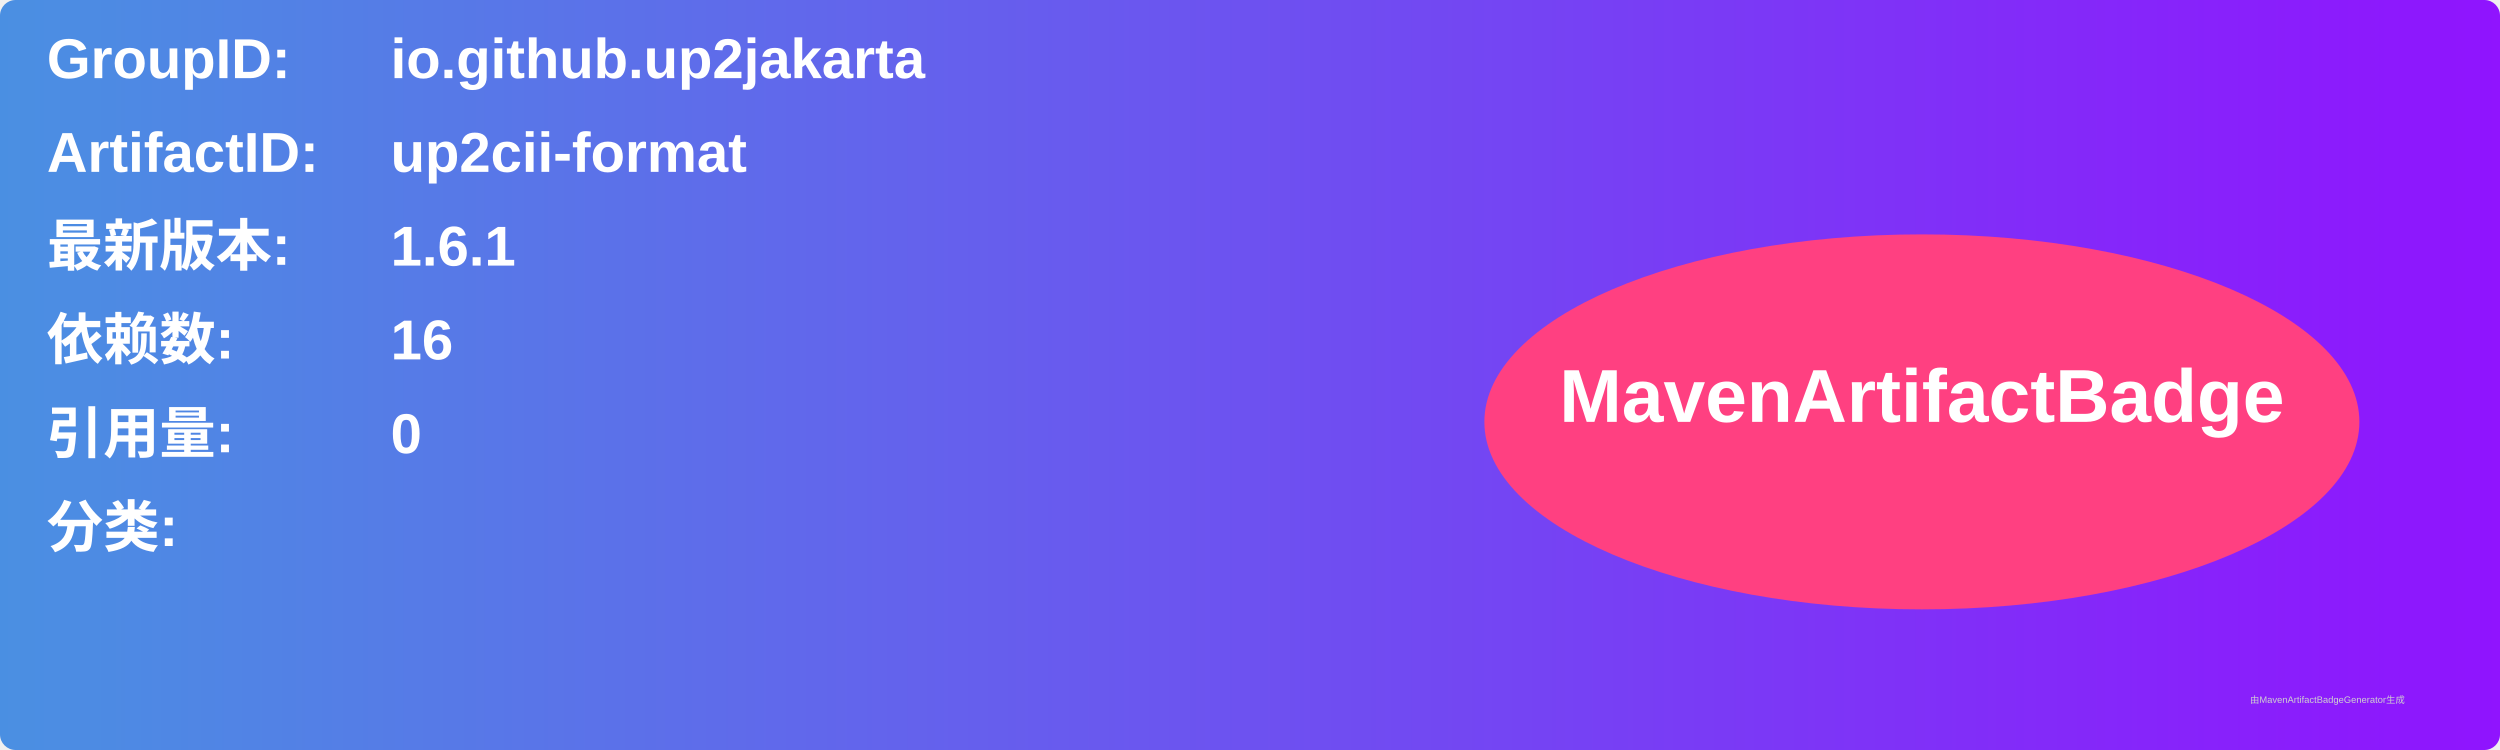
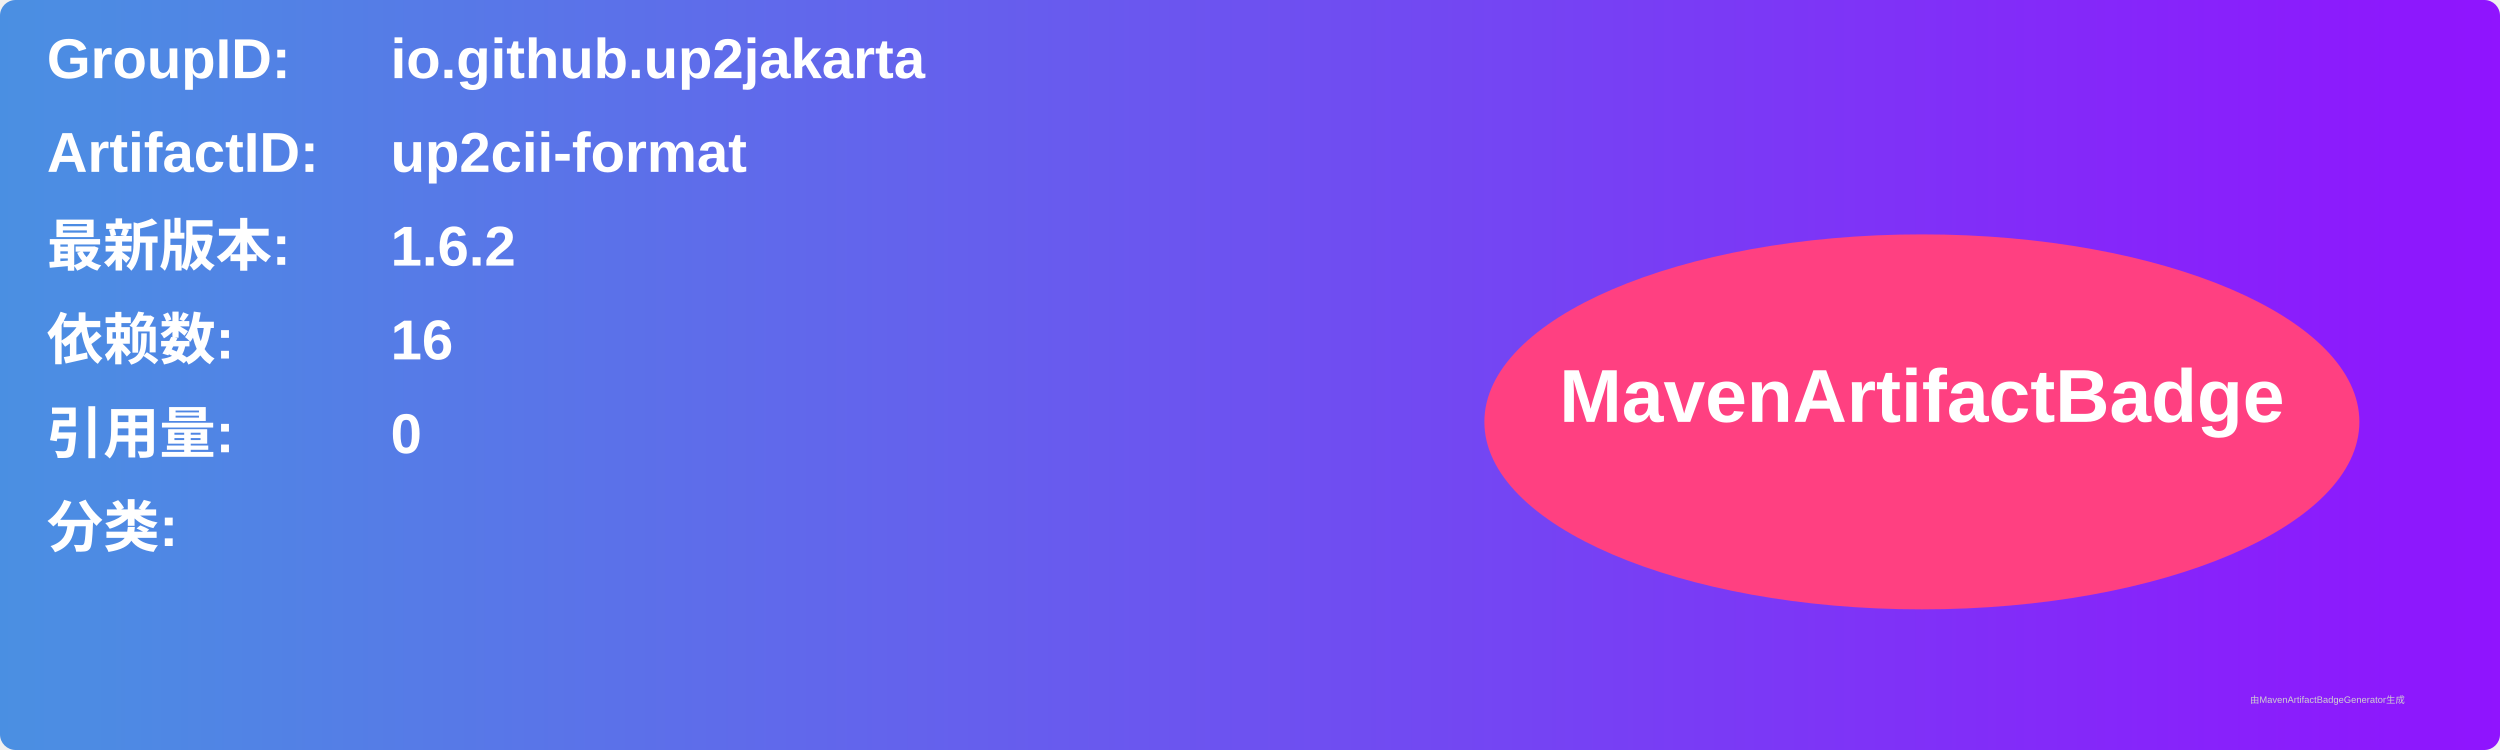
<svg xmlns="http://www.w3.org/2000/svg" width="800" height="240" viewBox="0 0 800 240">
  <linearGradient id="grad" x1="0%" y1="0%" x2="100%" y2="0%">
    <stop offset="0%" stop-color="#4a90e2" />
    <stop offset="100%" stop-color="#9013fe" />
  </linearGradient>
  <rect width="100%" height="100%" rx="5" ry="5" fill="url(#grad)" />
  <g transform="translate(15, 15)">
    <text x="0" y="10" font-family="Arial" font-size="18" fill="white" font-weight="bold" width="260">GroupID:</text>
    <text x="110" y="10" font-family="Arial" font-size="18" fill="white" font-weight="bold" width="460">io.github.up2jakarta</text>
    <text x="0" y="40" font-family="Arial" font-size="18" fill="white" font-weight="bold" width="260">ArtifactID:</text>
    <text x="110" y="40" font-family="Arial" font-size="18" fill="white" font-weight="bold" width="460">up2cii-format</text>
    <text x="0" y="70" font-family="Arial" font-size="18" fill="white" font-weight="bold">最新版本:</text>
    <text x="110" y="70" font-family="Arial" font-size="18" fill="white" font-weight="bold">
-       <tspan font-weight="bold">1.6.1</tspan>
+       <tspan font-weight="bold">1.6.2</tspan>
    </text>
    <text x="0" y="100" font-family="Arial" font-size="18" fill="white" font-weight="bold">依赖数: </text>
    <text x="110" y="100" font-family="Arial" font-size="18" fill="white">
      <tspan font-weight="bold">16</tspan>
    </text>
    <text x="0" y="130" font-family="Arial" font-size="18" fill="white" font-weight="bold">引用量: </text>
    <text x="110" y="130" font-family="Arial" font-size="18" fill="white">
      <tspan font-weight="bold">0</tspan>
    </text>
    <text x="0" y="160" font-family="Arial" font-size="18" fill="white" font-weight="bold">分类:</text>
    <text x="10" y="190" font-family="Arial" font-size="10" fill="white">
      <tspan font-weight="bold" />
    </text>
    <ellipse cx="600" cy="120" rx="140" ry="60" fill="#ff4081" />
    <text x="600" y="120" text-anchor="middle" font-family="Arial" font-size="24" fill="white" font-weight="bold">MavenArtifactBadge</text>
  </g>
  <text x="720" y="225" font-family="Arial" font-size="3" fill="#d0d0d0">由MavenArtifactBadgeGenerator生成</text>
</svg>
